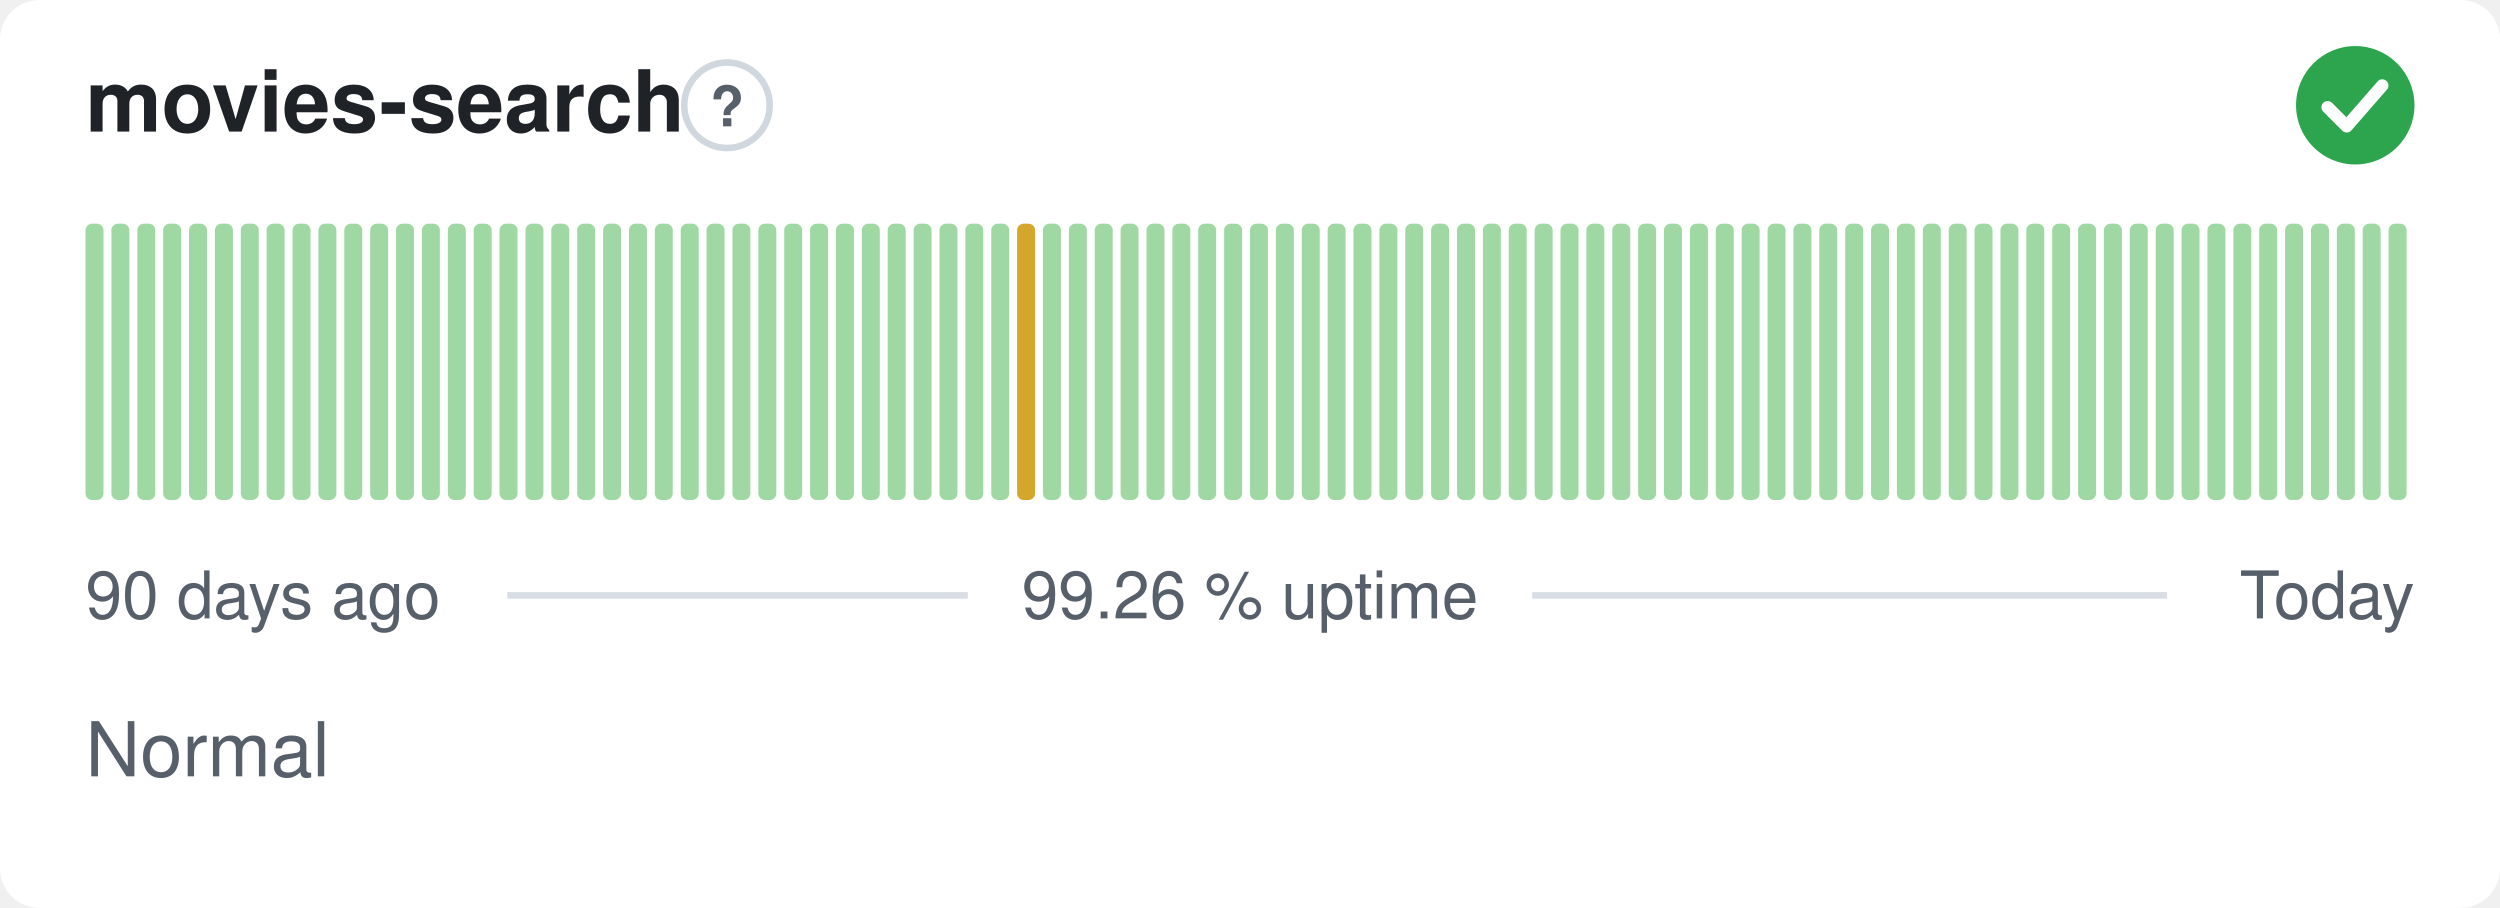
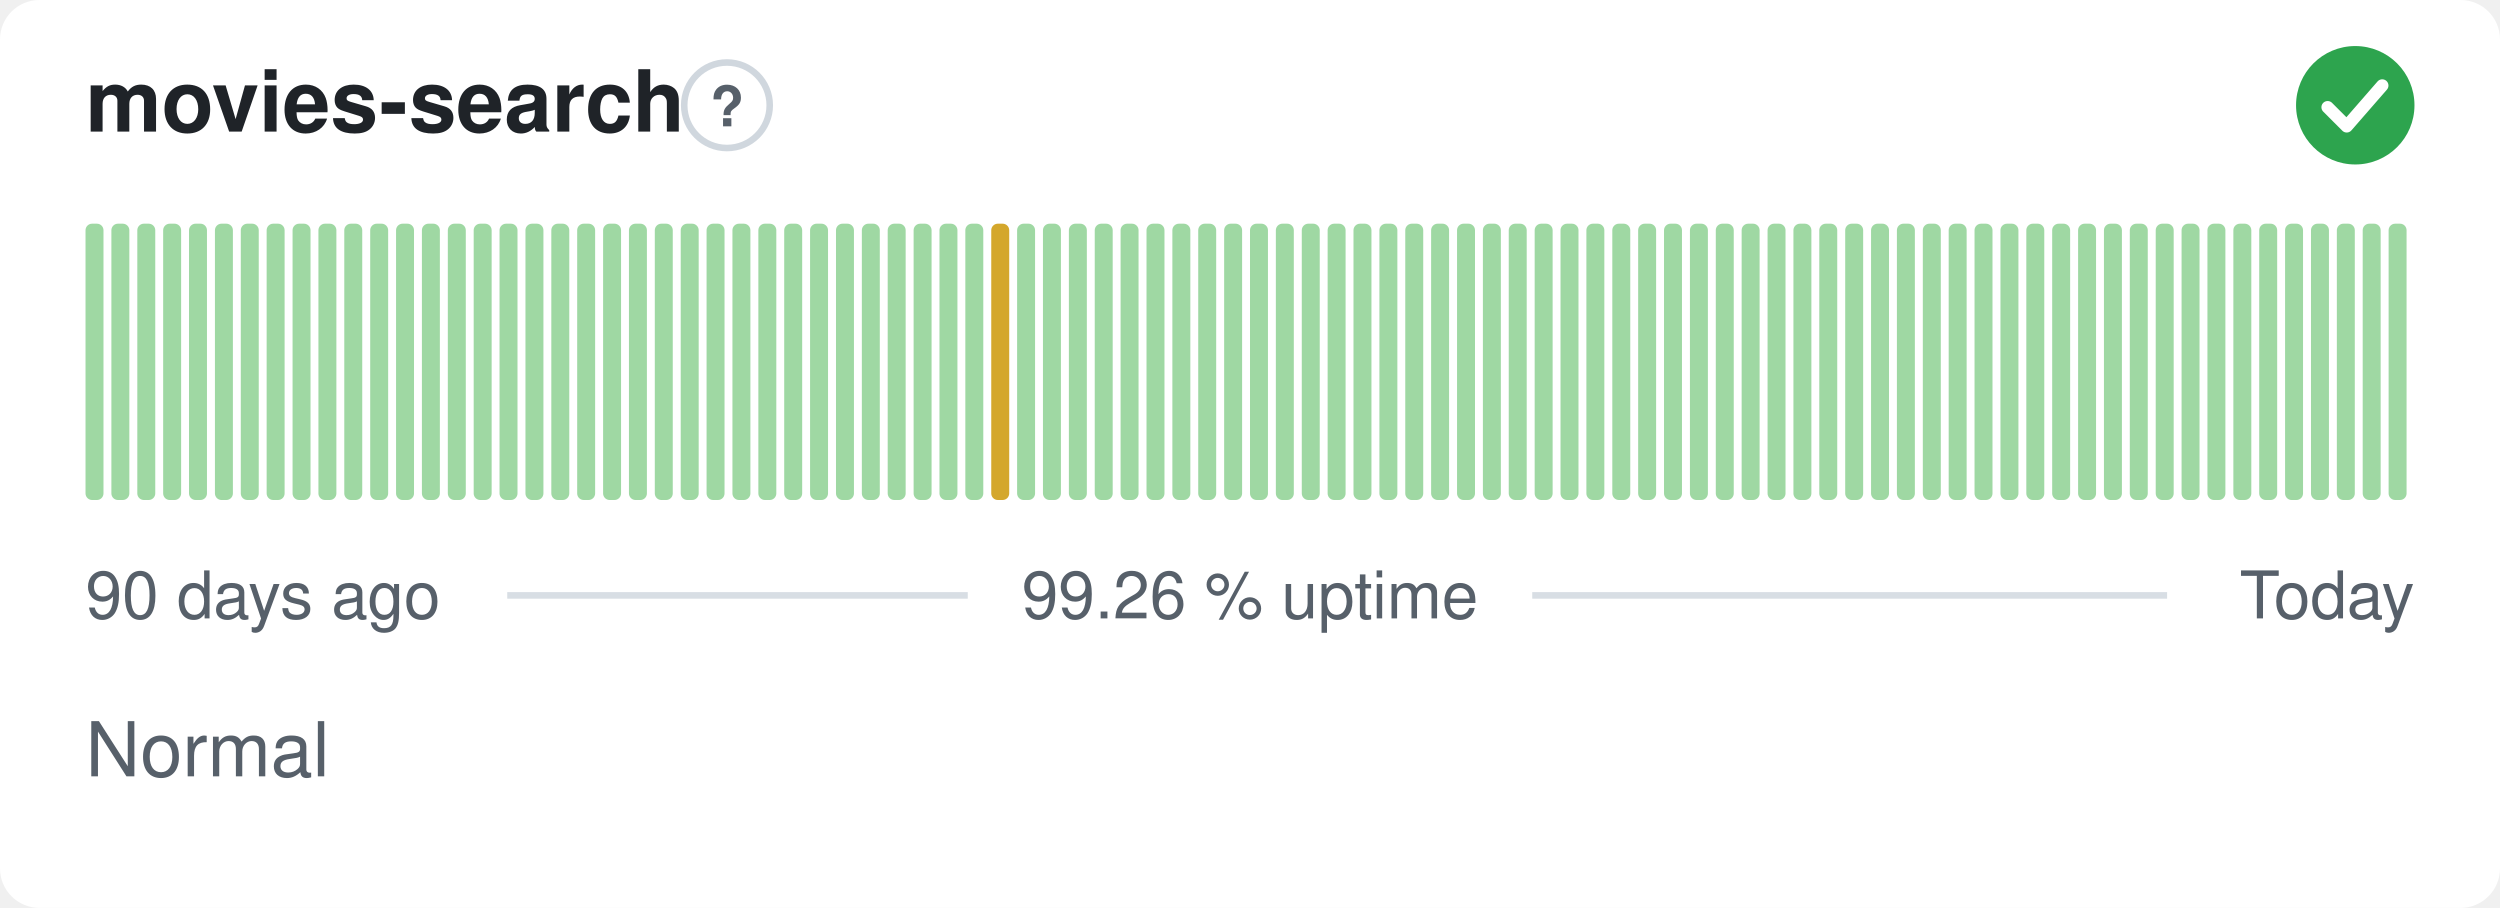
<svg xmlns="http://www.w3.org/2000/svg" width="380" height="138" viewBox="0 0 380 138" role="img" aria-label="movies-search: Normal, 99.26 % uptime over the last 90 days" font-family="-apple-system,BlinkMacSystemFont,'Segoe UI',Helvetica,Arial,sans-serif">
  <style>
    @media (prefers-color-scheme: dark) {
      .bg { fill: #0d1117 }
      .title { fill: #e6edf3 }
      .muted { fill: #8b949e }
      .hint { stroke: #30363d }
      .rule { stroke: #30363d }
      .nodata { fill: #21262d }
    }
  </style>
  <rect class="bg" width="380" height="138" rx="6" fill="#ffffff" />
  <text class="title" x="13" y="20" font-size="13" font-weight="600" fill="#1f2328">movies-search</text>
  <circle class="hint" cx="110.5" cy="16" r="6.5" fill="none" stroke="#d0d7de" stroke-width="1" />
  <text class="muted" x="110.5" y="19.2" text-anchor="middle" font-size="8.5" font-weight="700" fill="#57606a">?</text>
  <circle cx="358" cy="16" r="9" fill="#2da44e" />
  <path d="M353.80 16.30l2.90 2.90 5.40 -6.20" fill="none" stroke="#fff" stroke-width="1.89" stroke-linecap="round" stroke-linejoin="round" />
  <rect x="13.00" y="34.00" width="2.73" height="42.00" rx="1" fill="#9fd8a3" />
  <rect x="16.93" y="34.00" width="2.73" height="42.00" rx="1" fill="#9fd8a3" />
  <rect x="20.87" y="34.00" width="2.73" height="42.00" rx="1" fill="#9fd8a3" />
  <rect x="24.80" y="34.00" width="2.73" height="42.00" rx="1" fill="#9fd8a3" />
  <rect x="28.73" y="34.00" width="2.73" height="42.00" rx="1" fill="#9fd8a3" />
  <rect x="32.67" y="34.00" width="2.73" height="42.00" rx="1" fill="#9fd8a3" />
  <rect x="36.60" y="34.00" width="2.73" height="42.00" rx="1" fill="#9fd8a3" />
  <rect x="40.53" y="34.00" width="2.73" height="42.00" rx="1" fill="#9fd8a3" />
  <rect x="44.47" y="34.00" width="2.73" height="42.00" rx="1" fill="#9fd8a3" />
  <rect x="48.40" y="34.00" width="2.73" height="42.00" rx="1" fill="#9fd8a3" />
  <rect x="52.33" y="34.00" width="2.73" height="42.00" rx="1" fill="#9fd8a3" />
  <rect x="56.27" y="34.00" width="2.73" height="42.00" rx="1" fill="#9fd8a3" />
  <rect x="60.20" y="34.00" width="2.73" height="42.00" rx="1" fill="#9fd8a3" />
  <rect x="64.13" y="34.00" width="2.73" height="42.00" rx="1" fill="#9fd8a3" />
  <rect x="68.07" y="34.00" width="2.73" height="42.00" rx="1" fill="#9fd8a3" />
  <rect x="72.00" y="34.00" width="2.73" height="42.00" rx="1" fill="#9fd8a3" />
  <rect x="75.93" y="34.00" width="2.73" height="42.00" rx="1" fill="#9fd8a3" />
  <rect x="79.87" y="34.00" width="2.73" height="42.00" rx="1" fill="#9fd8a3" />
  <rect x="83.80" y="34.00" width="2.73" height="42.00" rx="1" fill="#9fd8a3" />
  <rect x="87.73" y="34.00" width="2.73" height="42.00" rx="1" fill="#9fd8a3" />
  <rect x="91.67" y="34.00" width="2.73" height="42.00" rx="1" fill="#9fd8a3" />
  <rect x="95.60" y="34.00" width="2.73" height="42.00" rx="1" fill="#9fd8a3" />
  <rect x="99.53" y="34.00" width="2.73" height="42.00" rx="1" fill="#9fd8a3" />
  <rect x="103.47" y="34.00" width="2.73" height="42.00" rx="1" fill="#9fd8a3" />
  <rect x="107.40" y="34.00" width="2.73" height="42.00" rx="1" fill="#9fd8a3" />
  <rect x="111.33" y="34.00" width="2.73" height="42.00" rx="1" fill="#9fd8a3" />
  <rect x="115.27" y="34.00" width="2.73" height="42.00" rx="1" fill="#9fd8a3" />
  <rect x="119.20" y="34.00" width="2.73" height="42.00" rx="1" fill="#9fd8a3" />
  <rect x="123.13" y="34.00" width="2.73" height="42.00" rx="1" fill="#9fd8a3" />
  <rect x="127.07" y="34.00" width="2.73" height="42.00" rx="1" fill="#9fd8a3" />
  <rect x="131.00" y="34.00" width="2.73" height="42.00" rx="1" fill="#9fd8a3" />
  <rect x="134.93" y="34.00" width="2.73" height="42.00" rx="1" fill="#9fd8a3" />
  <rect x="138.87" y="34.00" width="2.73" height="42.00" rx="1" fill="#9fd8a3" />
  <rect x="142.80" y="34.00" width="2.73" height="42.00" rx="1" fill="#9fd8a3" />
  <rect x="146.73" y="34.00" width="2.73" height="42.00" rx="1" fill="#9fd8a3" />
-   <rect x="150.67" y="34.00" width="2.73" height="42.00" rx="1" fill="#9fd8a3" />
-   <rect x="154.60" y="34.00" width="2.73" height="42.00" rx="1" fill="#d4a72c" />
+   <rect x="150.67" y="34.00" width="2.73" height="42.00" rx="1" fill="#d4a72c" />
+   <rect x="154.60" y="34.00" width="2.73" height="42.00" rx="1" fill="#9fd8a3" />
  <rect x="158.53" y="34.00" width="2.73" height="42.00" rx="1" fill="#9fd8a3" />
  <rect x="162.47" y="34.00" width="2.73" height="42.00" rx="1" fill="#9fd8a3" />
  <rect x="166.40" y="34.00" width="2.73" height="42.00" rx="1" fill="#9fd8a3" />
  <rect x="170.33" y="34.00" width="2.73" height="42.00" rx="1" fill="#9fd8a3" />
  <rect x="174.27" y="34.00" width="2.73" height="42.00" rx="1" fill="#9fd8a3" />
  <rect x="178.20" y="34.00" width="2.73" height="42.00" rx="1" fill="#9fd8a3" />
  <rect x="182.13" y="34.00" width="2.73" height="42.00" rx="1" fill="#9fd8a3" />
  <rect x="186.07" y="34.00" width="2.73" height="42.00" rx="1" fill="#9fd8a3" />
  <rect x="190.00" y="34.00" width="2.73" height="42.00" rx="1" fill="#9fd8a3" />
  <rect x="193.93" y="34.00" width="2.73" height="42.00" rx="1" fill="#9fd8a3" />
  <rect x="197.87" y="34.00" width="2.73" height="42.00" rx="1" fill="#9fd8a3" />
  <rect x="201.80" y="34.00" width="2.73" height="42.00" rx="1" fill="#9fd8a3" />
  <rect x="205.73" y="34.00" width="2.73" height="42.00" rx="1" fill="#9fd8a3" />
  <rect x="209.67" y="34.00" width="2.73" height="42.00" rx="1" fill="#9fd8a3" />
  <rect x="213.60" y="34.00" width="2.73" height="42.00" rx="1" fill="#9fd8a3" />
  <rect x="217.53" y="34.00" width="2.73" height="42.00" rx="1" fill="#9fd8a3" />
  <rect x="221.47" y="34.00" width="2.73" height="42.00" rx="1" fill="#9fd8a3" />
  <rect x="225.40" y="34.00" width="2.73" height="42.00" rx="1" fill="#9fd8a3" />
  <rect x="229.33" y="34.00" width="2.73" height="42.00" rx="1" fill="#9fd8a3" />
  <rect x="233.27" y="34.00" width="2.73" height="42.00" rx="1" fill="#9fd8a3" />
  <rect x="237.20" y="34.00" width="2.73" height="42.00" rx="1" fill="#9fd8a3" />
  <rect x="241.13" y="34.00" width="2.73" height="42.00" rx="1" fill="#9fd8a3" />
  <rect x="245.07" y="34.00" width="2.73" height="42.00" rx="1" fill="#9fd8a3" />
  <rect x="249.00" y="34.00" width="2.73" height="42.00" rx="1" fill="#9fd8a3" />
  <rect x="252.93" y="34.00" width="2.73" height="42.00" rx="1" fill="#9fd8a3" />
  <rect x="256.87" y="34.00" width="2.73" height="42.00" rx="1" fill="#9fd8a3" />
  <rect x="260.80" y="34.00" width="2.73" height="42.00" rx="1" fill="#9fd8a3" />
  <rect x="264.73" y="34.00" width="2.73" height="42.00" rx="1" fill="#9fd8a3" />
  <rect x="268.67" y="34.00" width="2.73" height="42.00" rx="1" fill="#9fd8a3" />
  <rect x="272.60" y="34.00" width="2.73" height="42.00" rx="1" fill="#9fd8a3" />
  <rect x="276.53" y="34.00" width="2.73" height="42.00" rx="1" fill="#9fd8a3" />
  <rect x="280.47" y="34.00" width="2.73" height="42.00" rx="1" fill="#9fd8a3" />
  <rect x="284.40" y="34.00" width="2.73" height="42.00" rx="1" fill="#9fd8a3" />
  <rect x="288.33" y="34.00" width="2.73" height="42.00" rx="1" fill="#9fd8a3" />
  <rect x="292.27" y="34.00" width="2.73" height="42.00" rx="1" fill="#9fd8a3" />
  <rect x="296.20" y="34.00" width="2.73" height="42.00" rx="1" fill="#9fd8a3" />
  <rect x="300.13" y="34.00" width="2.73" height="42.00" rx="1" fill="#9fd8a3" />
  <rect x="304.07" y="34.00" width="2.73" height="42.00" rx="1" fill="#9fd8a3" />
  <rect x="308.00" y="34.00" width="2.73" height="42.00" rx="1" fill="#9fd8a3" />
  <rect x="311.93" y="34.00" width="2.73" height="42.00" rx="1" fill="#9fd8a3" />
  <rect x="315.87" y="34.00" width="2.73" height="42.00" rx="1" fill="#9fd8a3" />
  <rect x="319.80" y="34.00" width="2.73" height="42.00" rx="1" fill="#9fd8a3" />
  <rect x="323.73" y="34.00" width="2.73" height="42.00" rx="1" fill="#9fd8a3" />
  <rect x="327.67" y="34.00" width="2.73" height="42.00" rx="1" fill="#9fd8a3" />
  <rect x="331.60" y="34.00" width="2.73" height="42.00" rx="1" fill="#9fd8a3" />
  <rect x="335.53" y="34.00" width="2.73" height="42.00" rx="1" fill="#9fd8a3" />
  <rect x="339.47" y="34.00" width="2.73" height="42.00" rx="1" fill="#9fd8a3" />
  <rect x="343.40" y="34.00" width="2.73" height="42.00" rx="1" fill="#9fd8a3" />
  <rect x="347.33" y="34.00" width="2.73" height="42.00" rx="1" fill="#9fd8a3" />
  <rect x="351.27" y="34.00" width="2.73" height="42.00" rx="1" fill="#9fd8a3" />
  <rect x="355.20" y="34.00" width="2.73" height="42.00" rx="1" fill="#9fd8a3" />
  <rect x="359.13" y="34.00" width="2.73" height="42.00" rx="1" fill="#9fd8a3" />
  <rect x="363.07" y="34.00" width="2.73" height="42.00" rx="1" fill="#9fd8a3" />
  <text class="muted" x="13" y="94" font-size="10" fill="#57606a">90 days ago</text>
  <text class="muted" x="190" y="94" text-anchor="middle" font-size="10" fill="#57606a">99.26 % uptime</text>
  <text class="muted" x="367" y="94" text-anchor="end" font-size="10" fill="#57606a">Today</text>
  <line class="rule" x1="77.1" y1="90.5" x2="147.1" y2="90.5" stroke="#d8dee4" stroke-width="1" />
  <line class="rule" x1="232.9" y1="90.5" x2="329.4" y2="90.5" stroke="#d8dee4" stroke-width="1" />
  <text class="muted" x="13" y="118" font-size="11.5" fill="#57606a">Normal</text>
</svg>
